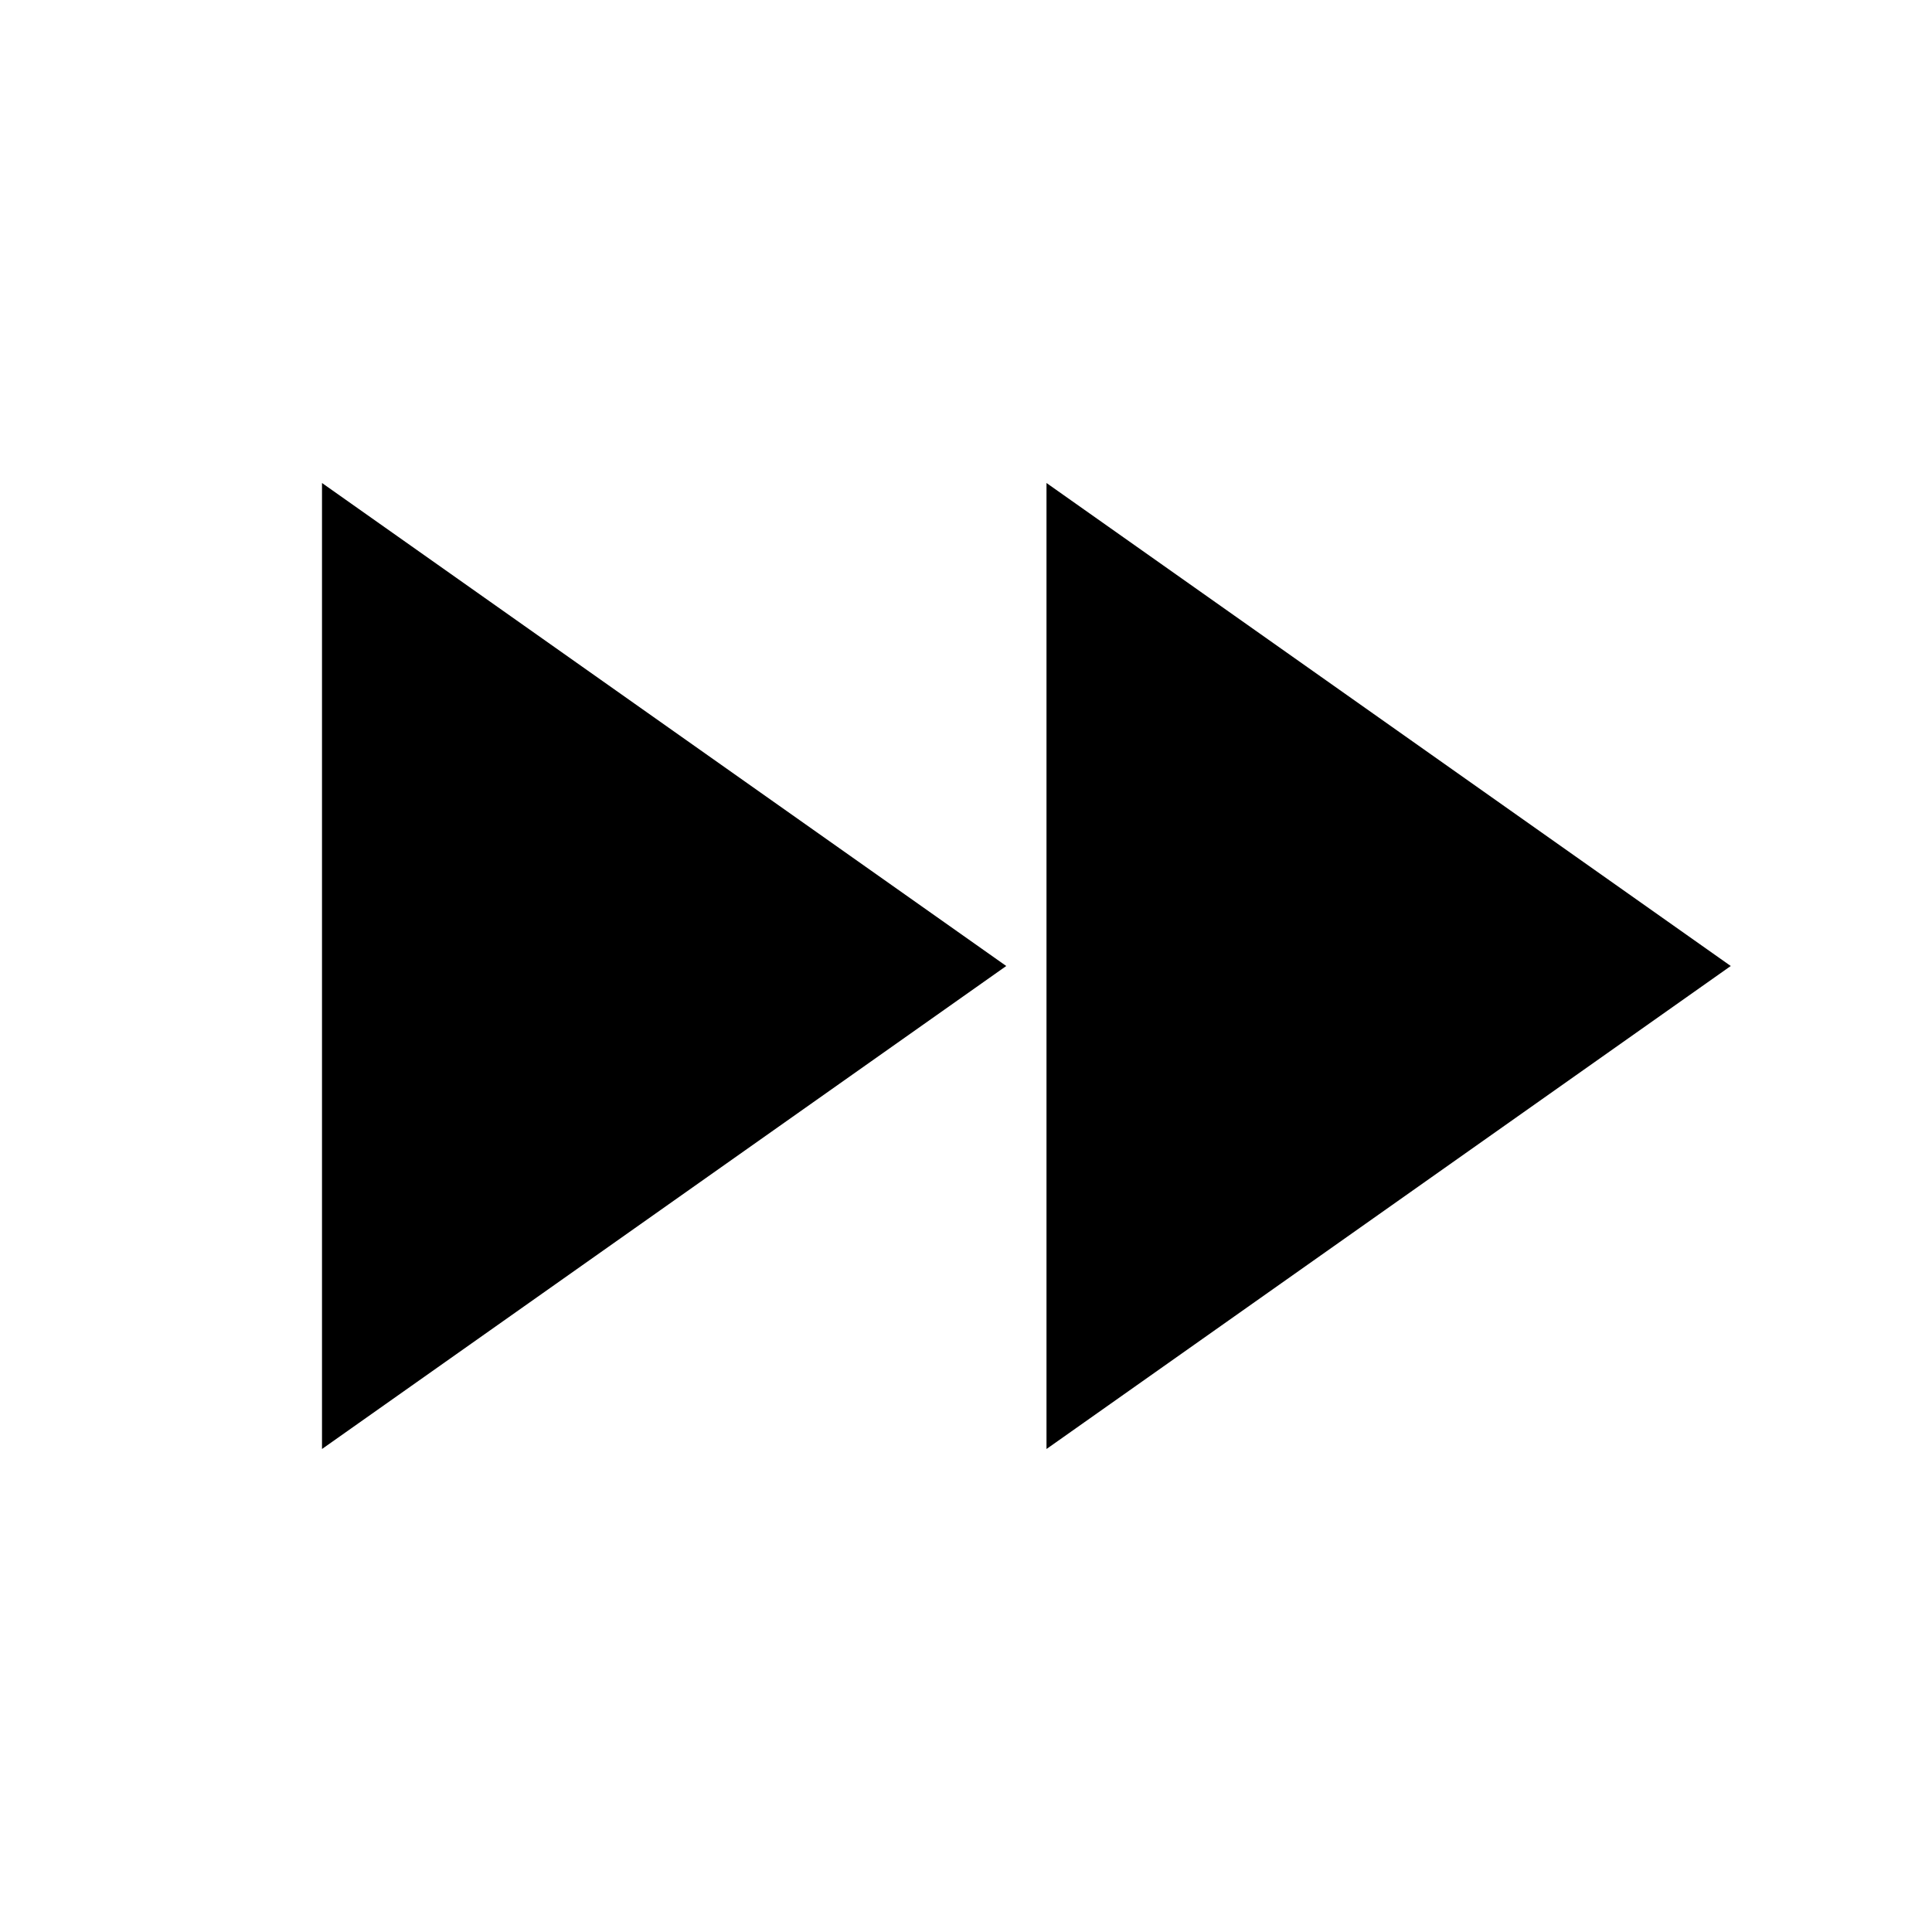
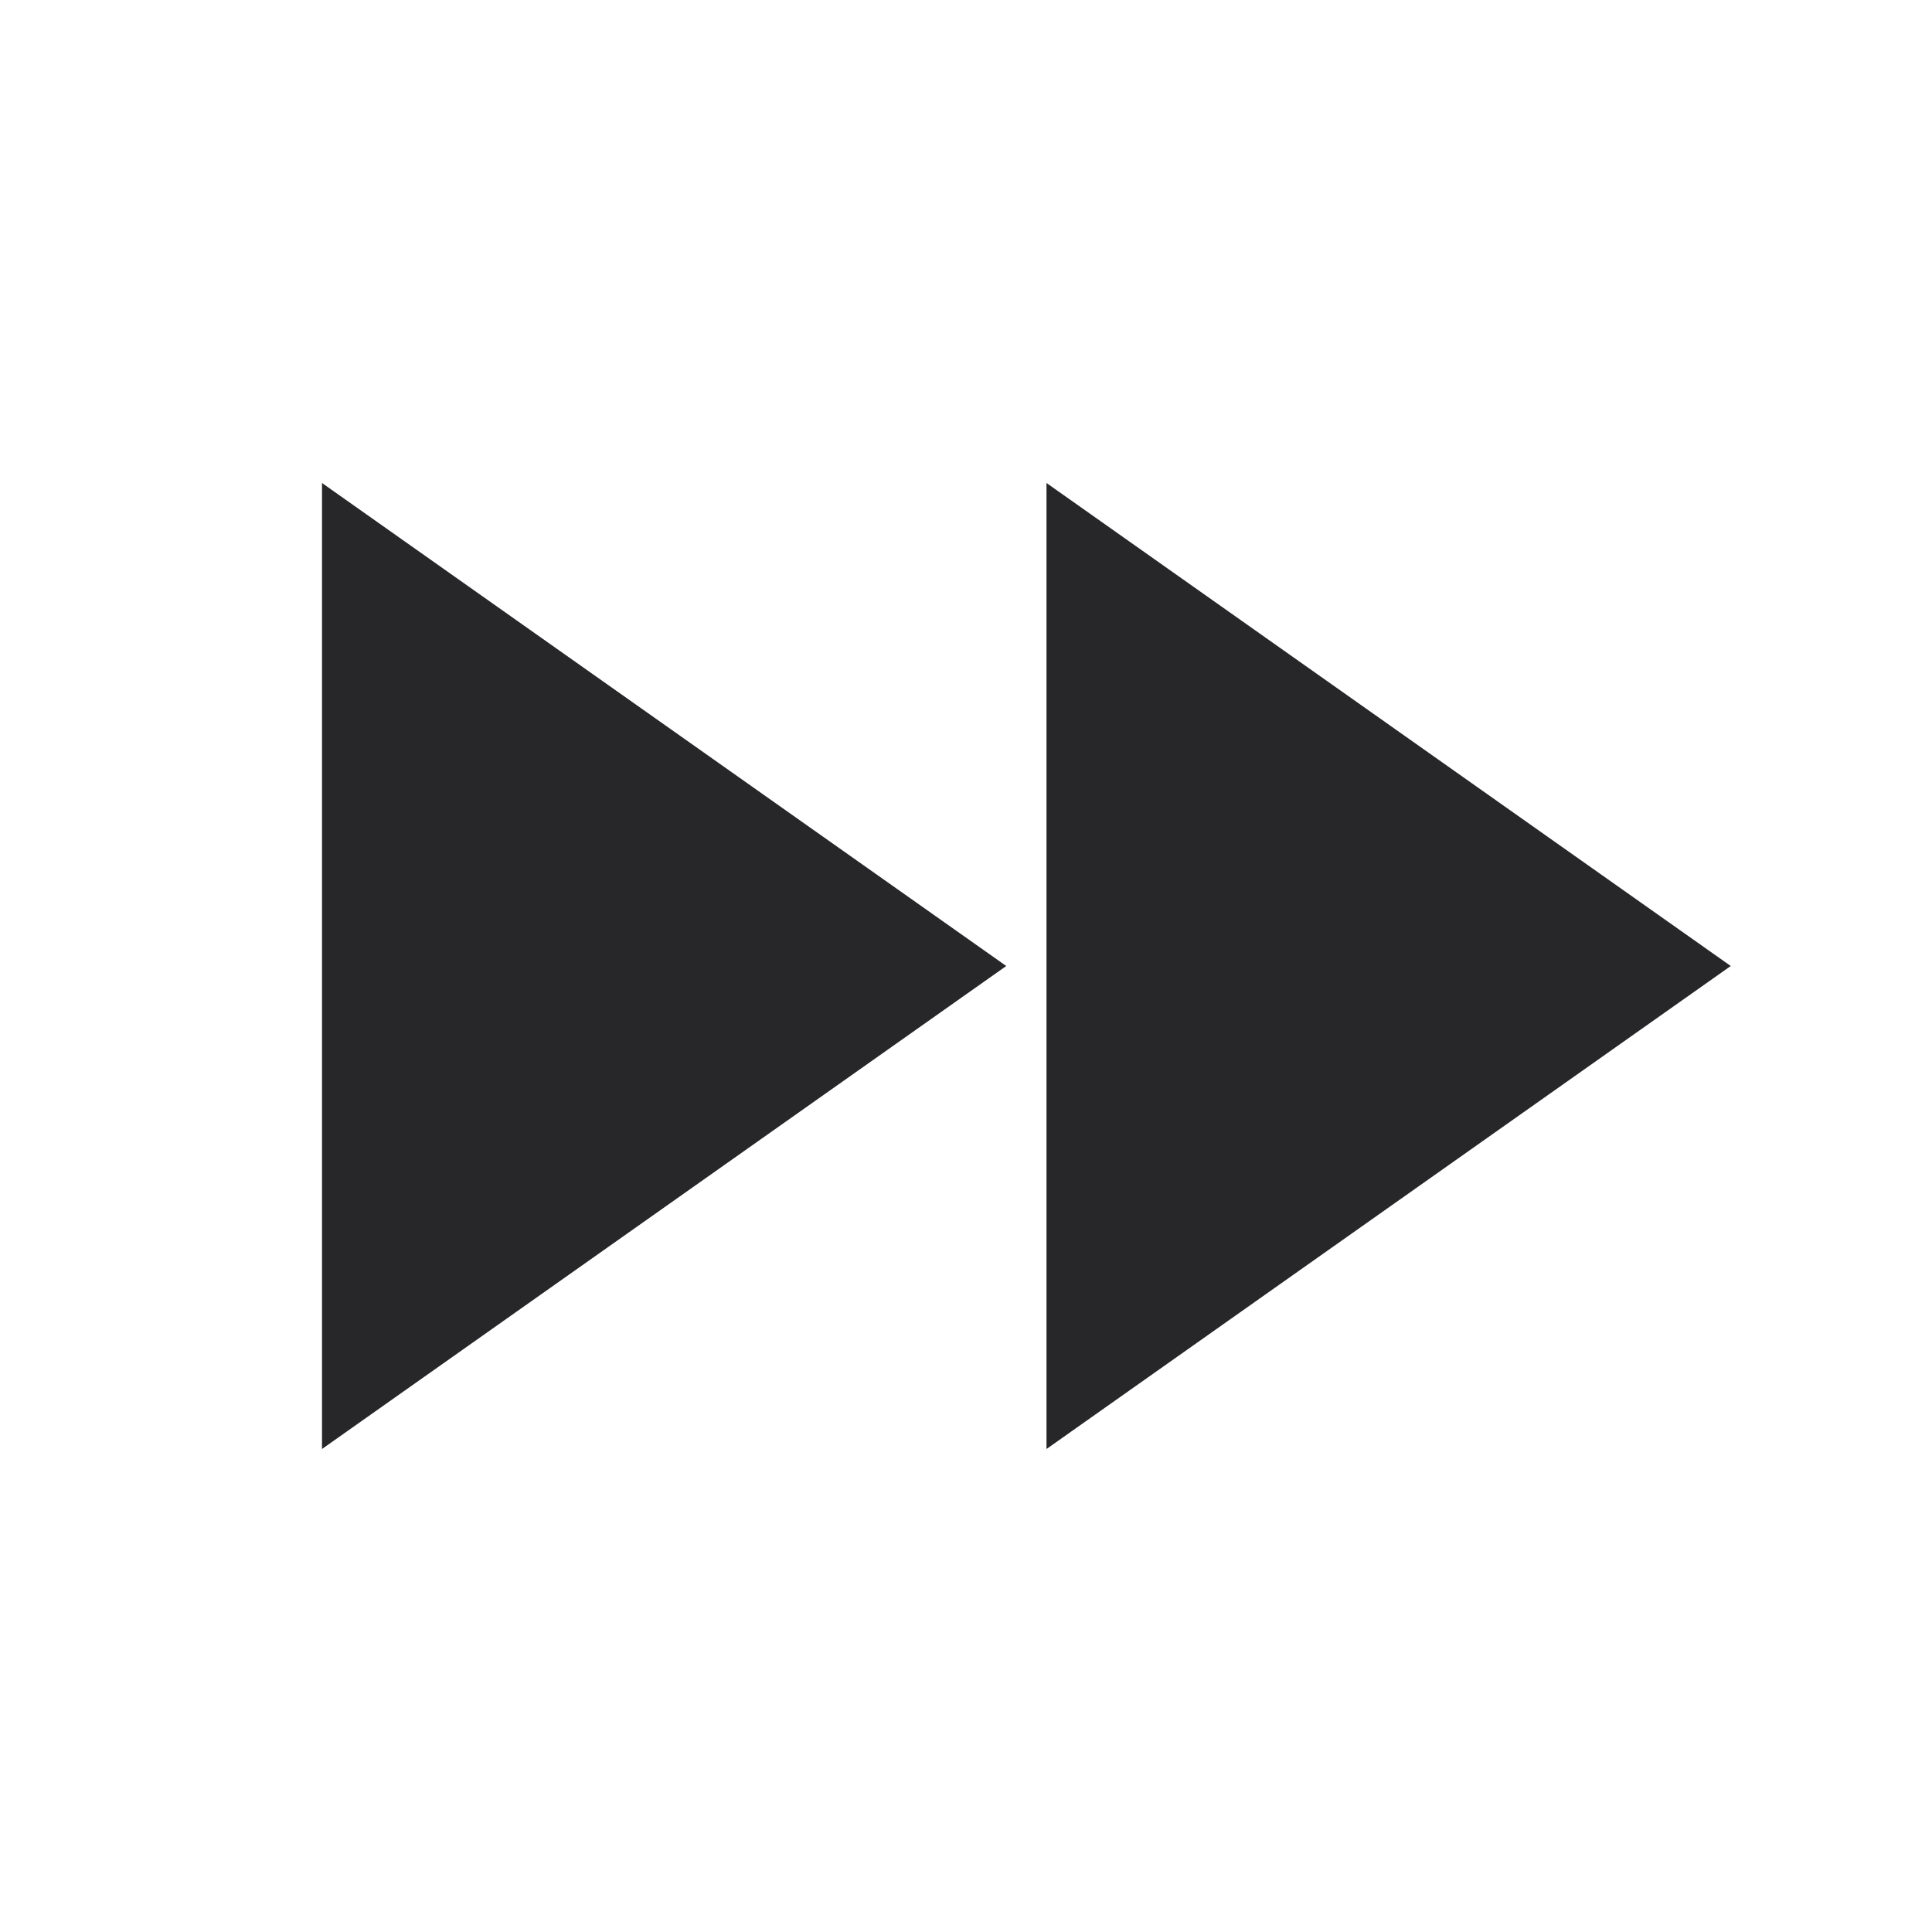
- <svg xmlns="http://www.w3.org/2000/svg" height="24" viewBox="0 0 24 24" width="24">
+ <svg xmlns="http://www.w3.org/2000/svg" height="24" viewBox="0 0 24 24" width="24" fill="#27272a">
  <path d="M0 0h24v24H0z" fill="none" />
  <path d="M4 18l8.5-6L4 6v12zm9-12v12l8.5-6L13 6z" />
</svg>
